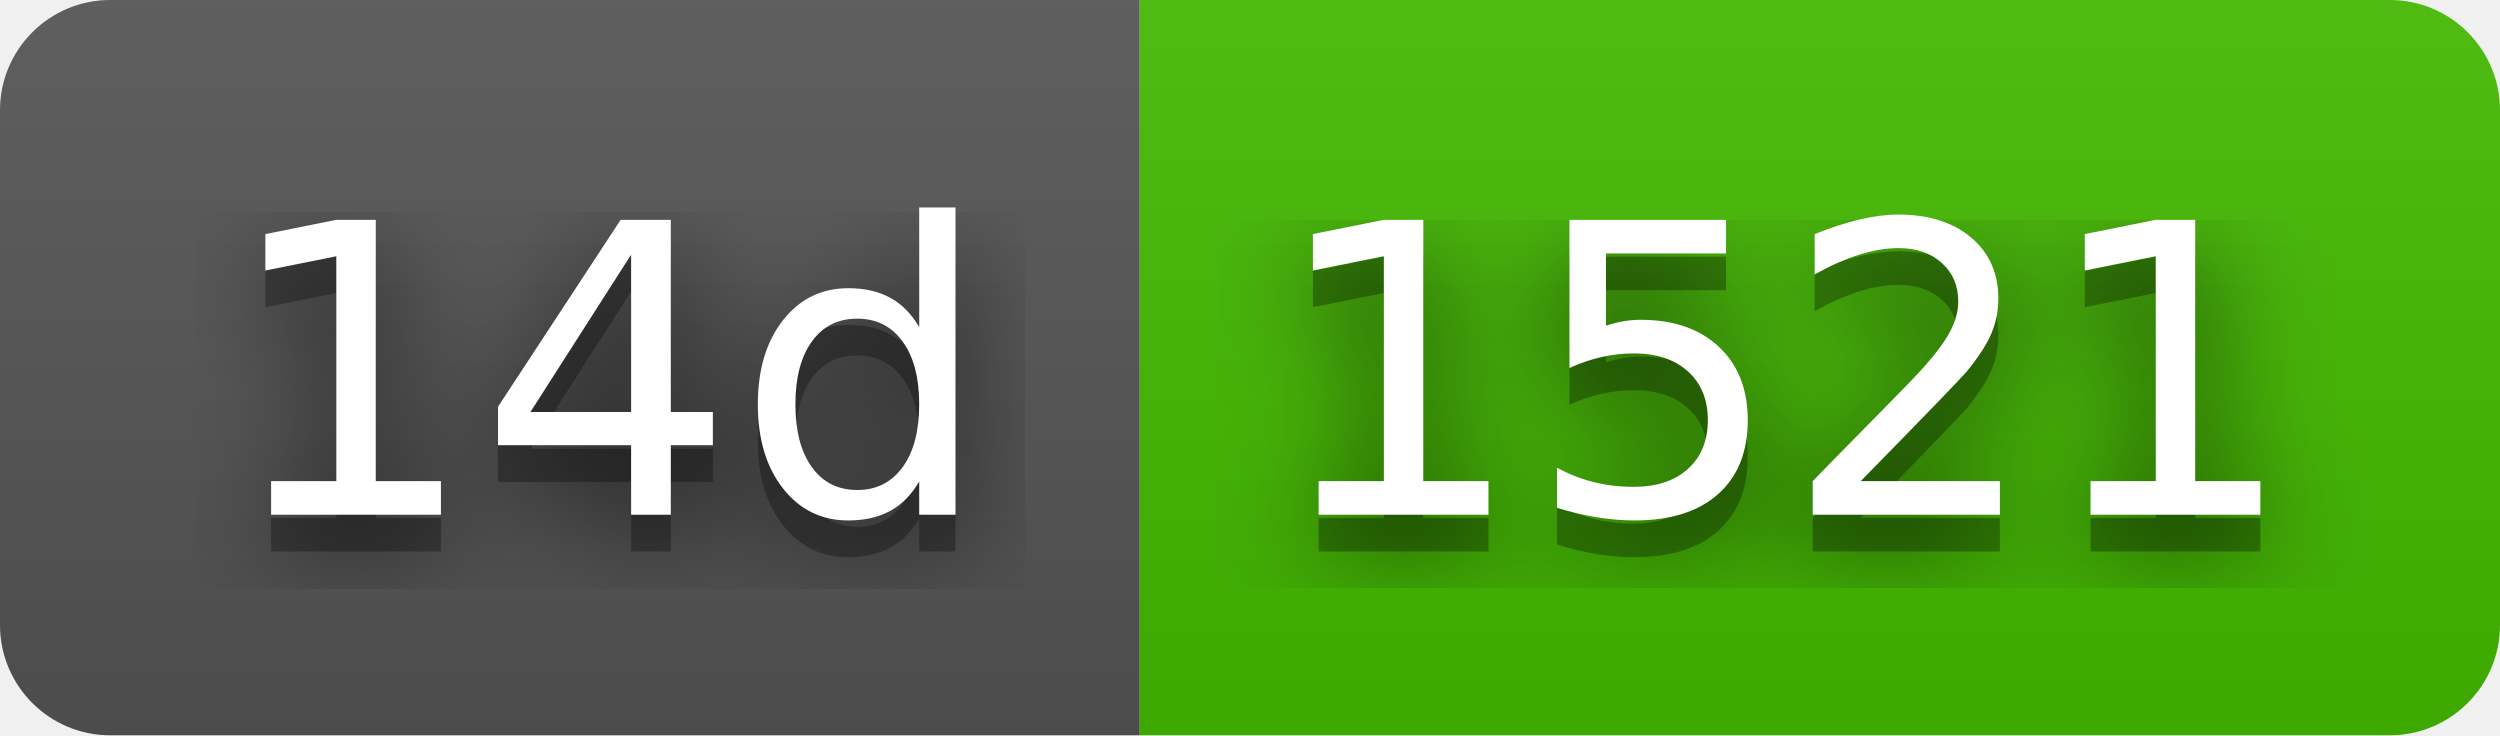
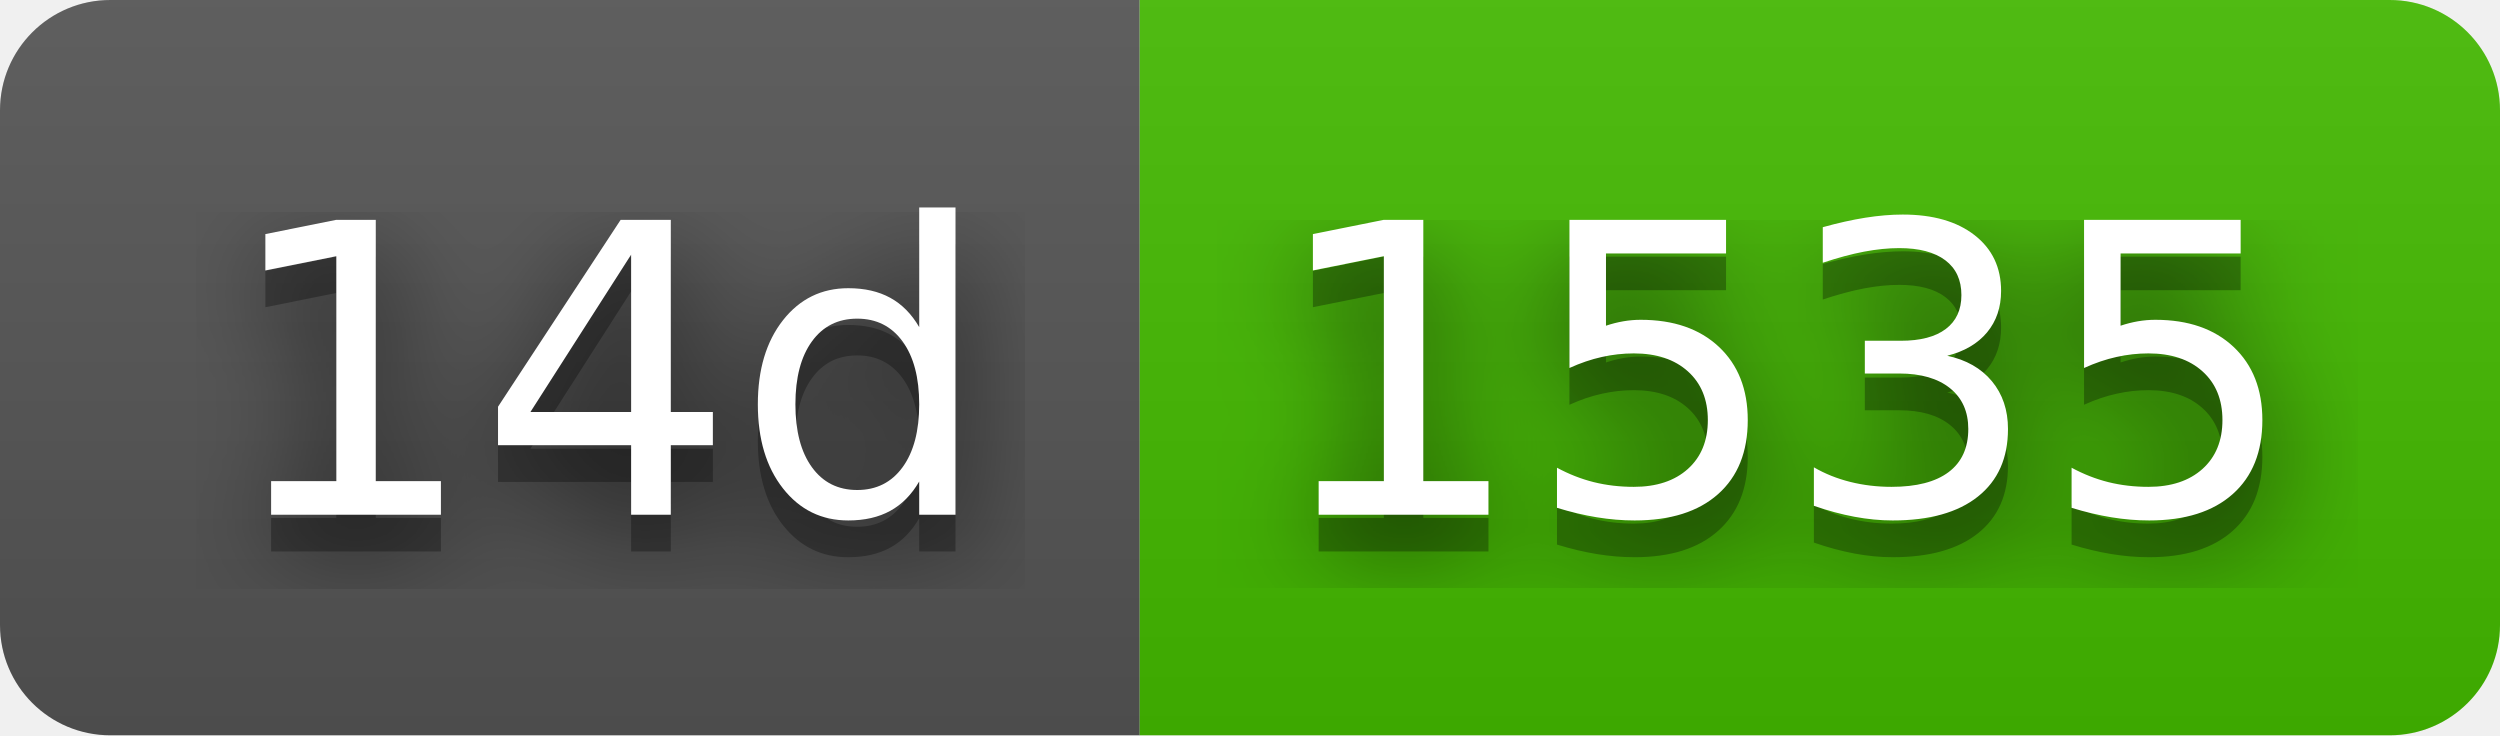
- <svg xmlns="http://www.w3.org/2000/svg" width="68" height="20" role="img" aria-label="14d: 1521">
+ <svg xmlns="http://www.w3.org/2000/svg" width="68" height="20" role="img" aria-label="14d: 1535">
  <filter id="blur">
    <feGaussianBlur stdDeviation="16" />
  </filter>
  <linearGradient id="s" x2="0" y2="100%">
    <stop offset="0" stop-color="#bbb" stop-opacity=".1" />
    <stop offset="1" stop-opacity=".1" />
  </linearGradient>
  <clipPath id="r">
    <rect width="68" height="20" rx="3" />
  </clipPath>
  <g clip-path="url(#r)">
    <rect width="31" height="20" fill="#555" />
    <rect x="31" width="37" height="20" fill="#4b0" />
    <rect width="68" height="20" fill="url(#s)" />
  </g>
  <g fill="#fff" text-anchor="middle" font-family="Verdana,Geneva,DejaVu Sans,sans-serif" text-rendering="geometricPrecision" font-size="110">
    <g transform="scale(.1)">
      <g aria-hidden="true" fill="#010101">
        <text x="165" y="150" fill-opacity=".8" filter="url(#blur)" textLength="210">14d</text>
        <text x="165" y="150" fill-opacity=".3" textLength="210">14d</text>
      </g>
      <text x="165" y="140" textLength="210">14d</text>
    </g>
    <g transform="scale(.1)">
      <g aria-hidden="true" fill="#010101">
-         <text x="485" y="150" fill-opacity=".8" filter="url(#blur)" textLength="270">1521</text>
-         <text x="485" y="150" fill-opacity=".3" textLength="270">1521</text>
+         <text x="485" y="150" fill-opacity=".8" filter="url(#blur)" textLength="270">1535</text>
+         <text x="485" y="150" fill-opacity=".3" textLength="270">1535</text>
      </g>
-       <text x="485" y="140" textLength="270">1521</text>
+       <text x="485" y="140" textLength="270">1535</text>
    </g>
  </g>
</svg>
